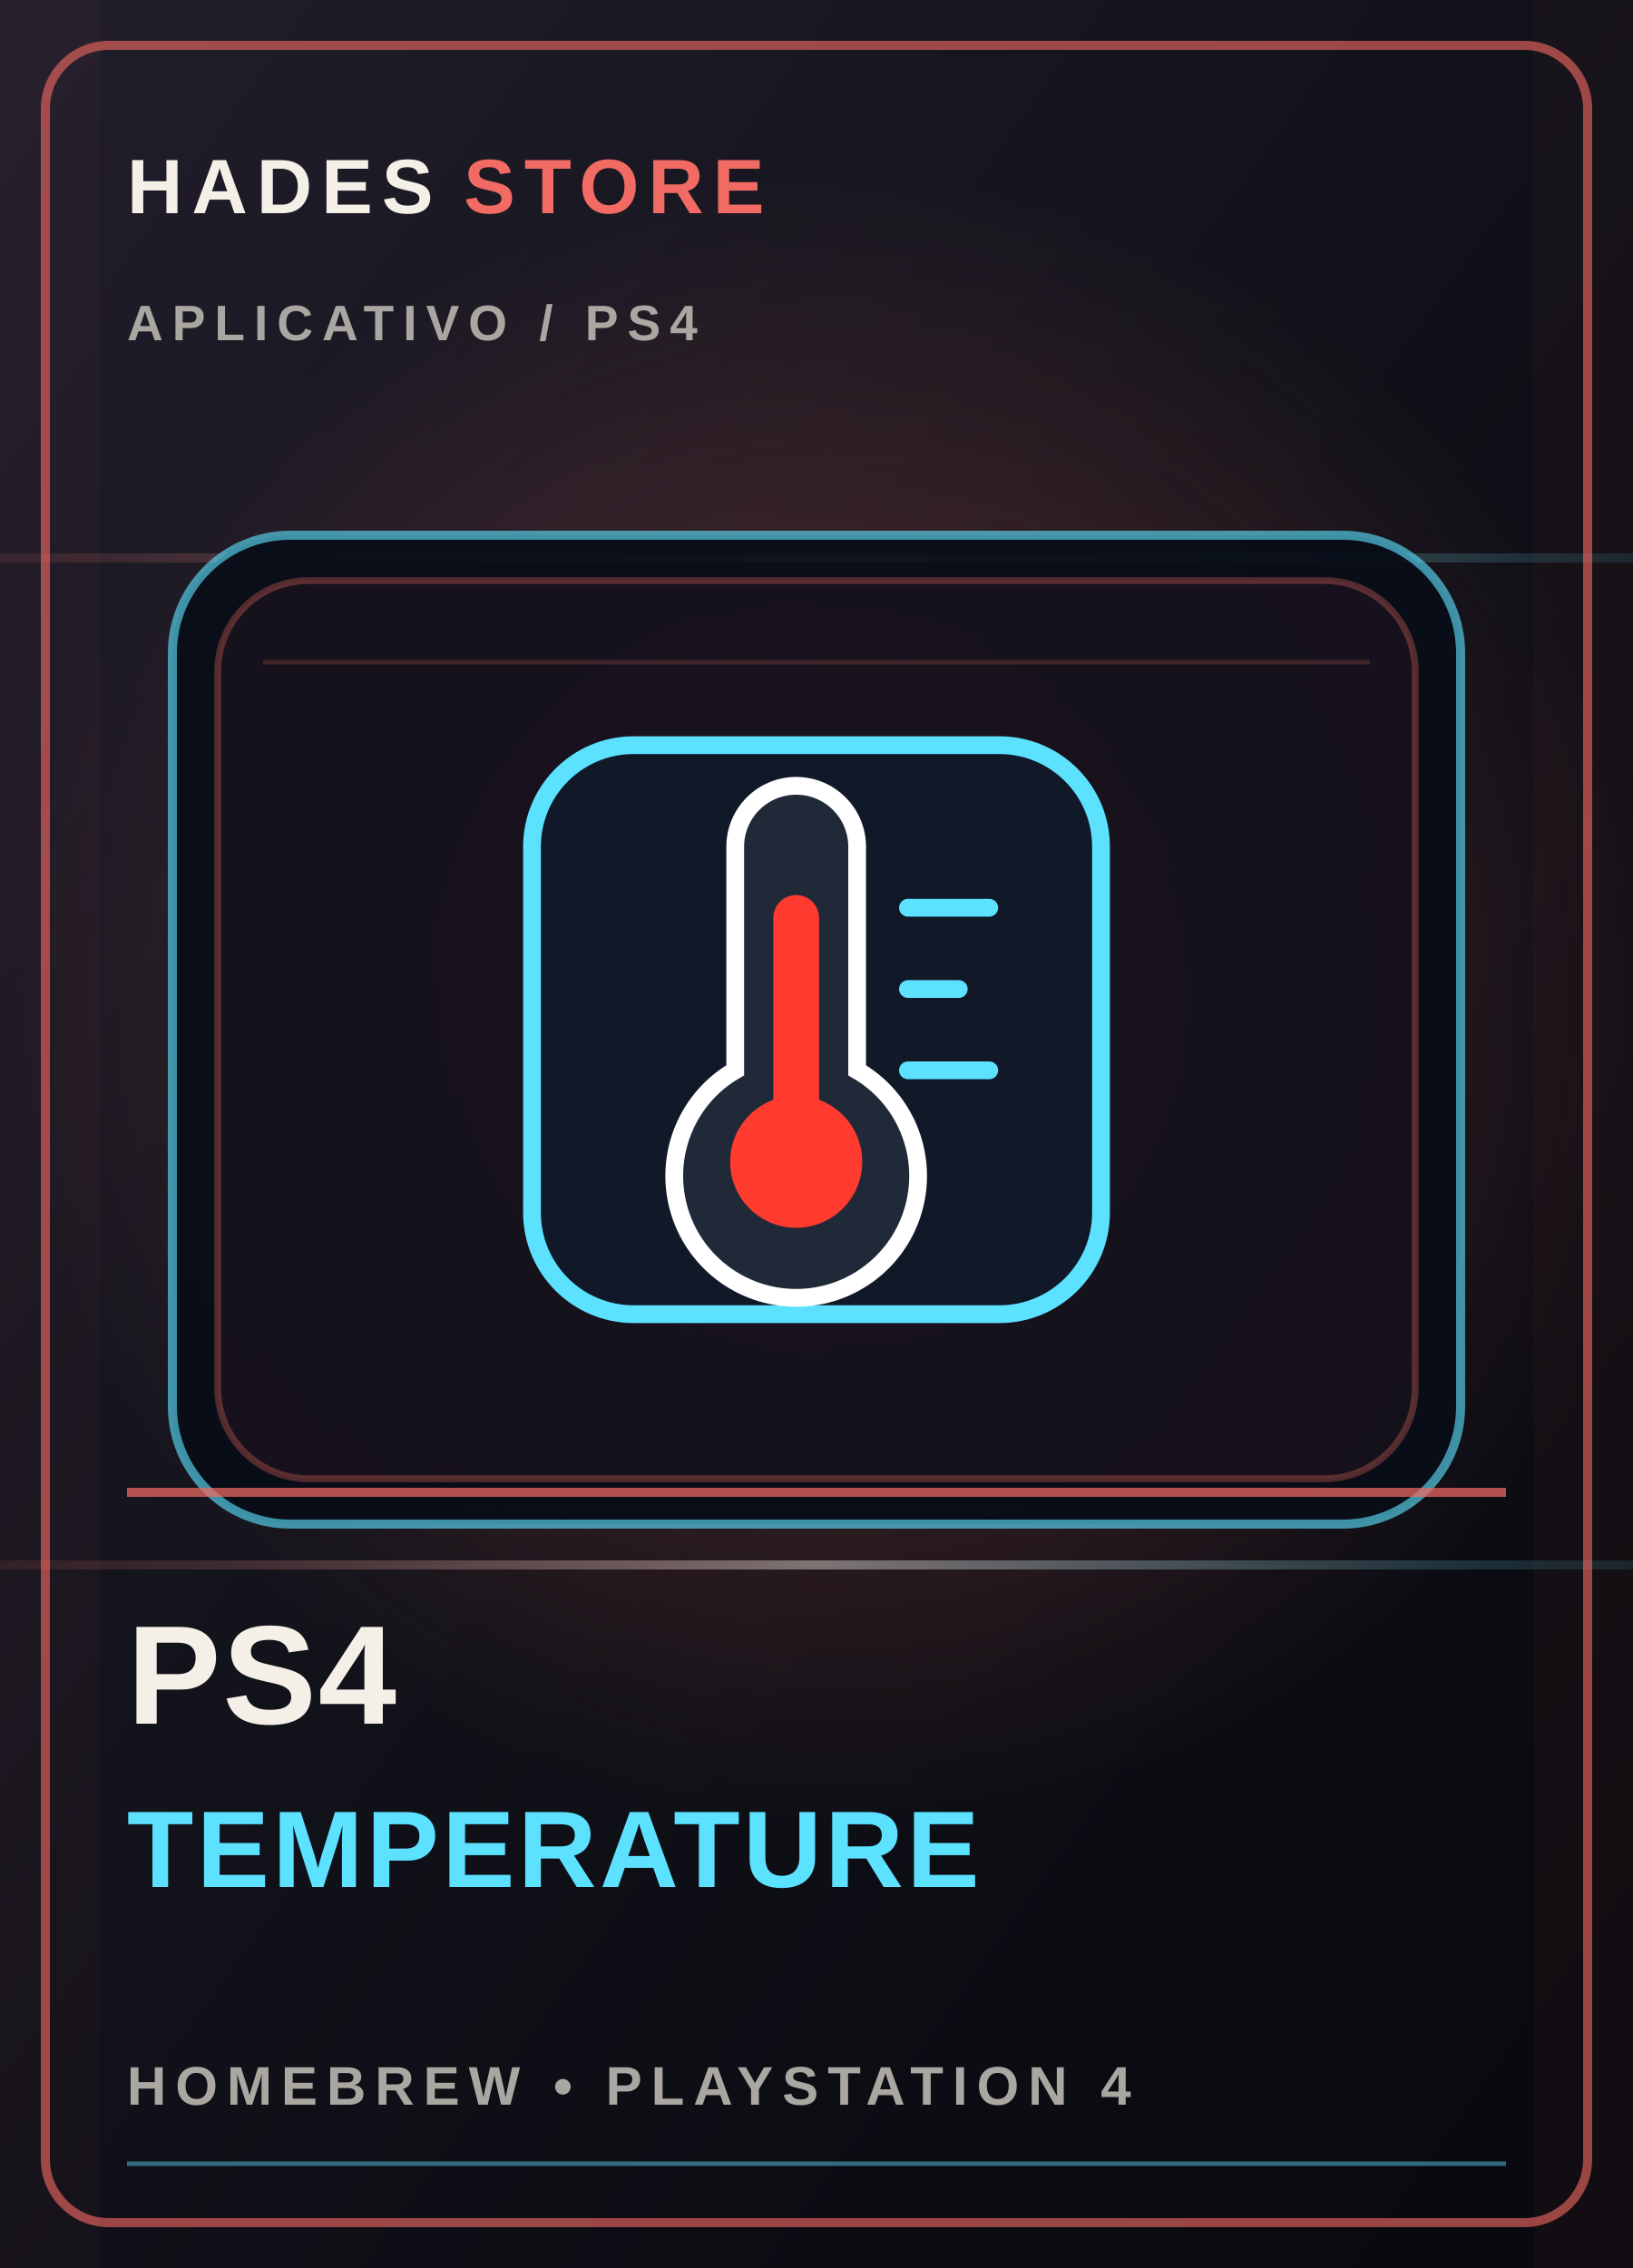
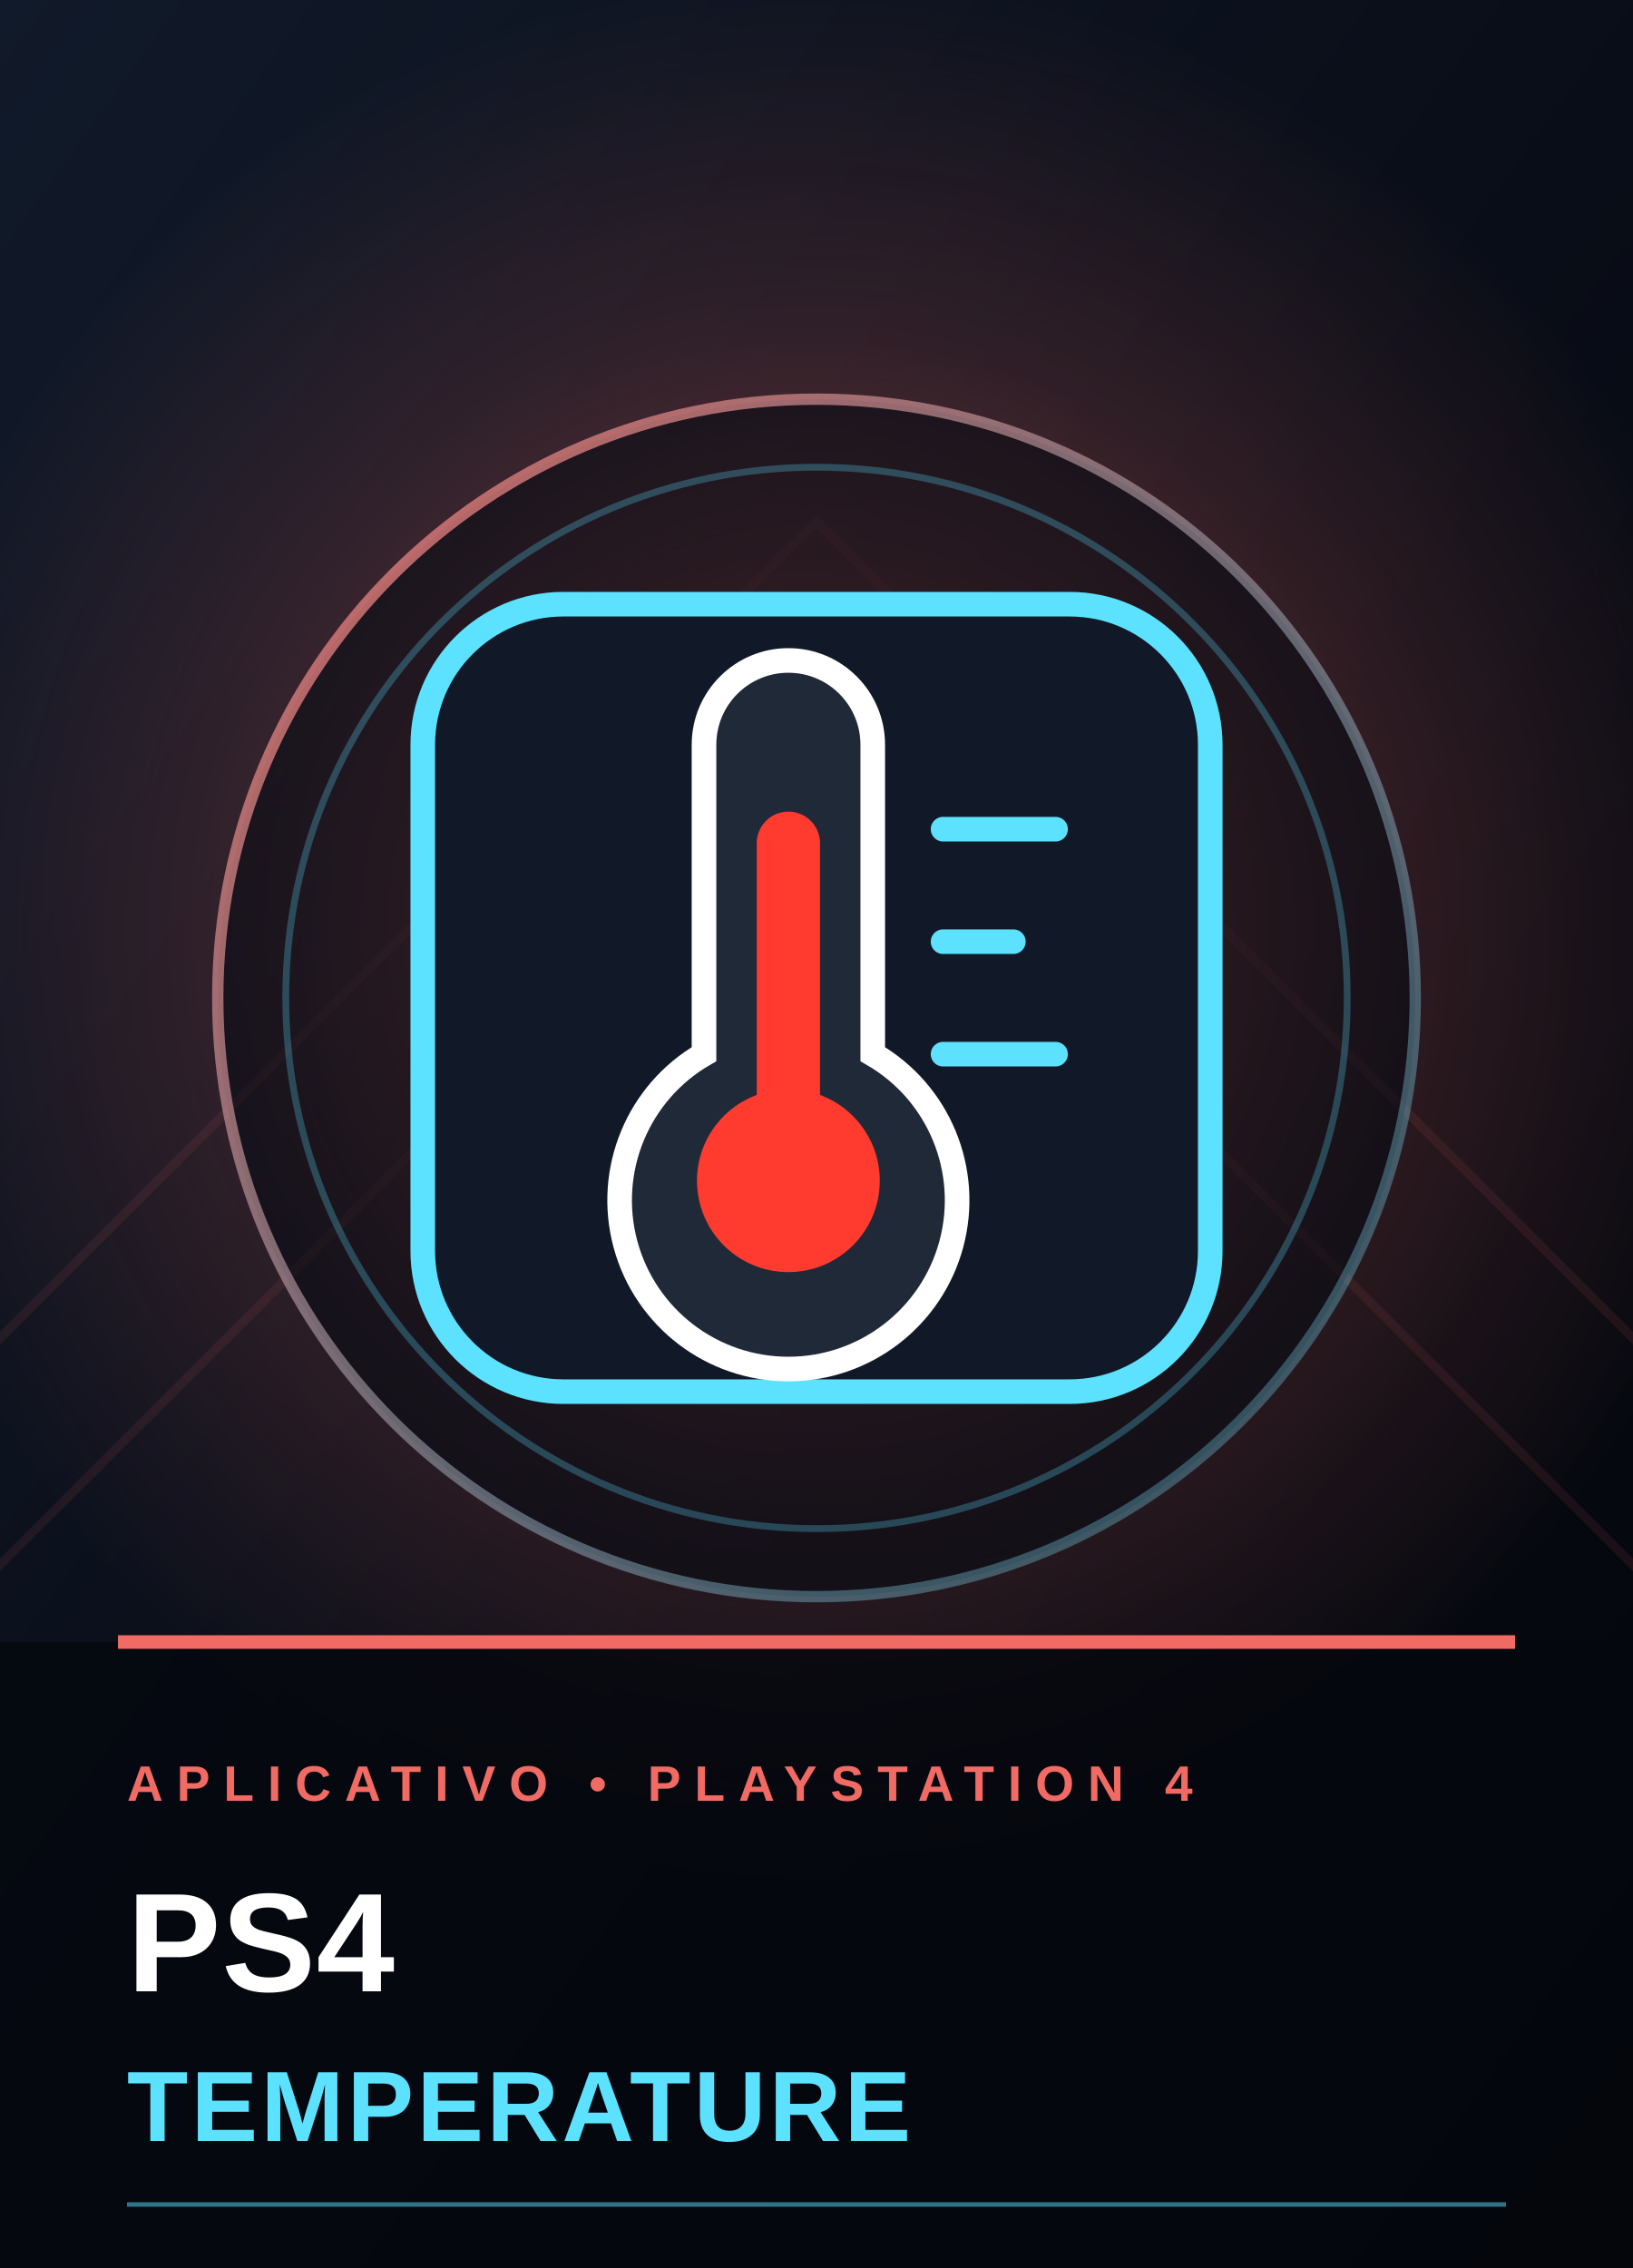
<svg xmlns="http://www.w3.org/2000/svg" viewBox="0 0 360 500" role="img" aria-labelledby="title desc">
  <defs>
    <linearGradient id="bg-cover-12" x1="0" y1="0" x2="1" y2="1">
-       <stop stop-color="#211e2b" />
-       <stop offset=".52" stop-color="#101118" />
-       <stop offset="1" stop-color="#08090e" />
+       <stop stop-color="#111a2a" />
+       <stop offset=".52" stop-color="#090d17" />
+       <stop offset="1" stop-color="#03050a" />
    </linearGradient>
    <radialGradient id="glow-cover-12">
-       <stop stop-color="#f16a63" stop-opacity=".34" />
+       <stop stop-color="#f16a63" stop-opacity=".62" />
+       <stop offset=".62" stop-color="#f16a63" stop-opacity=".16" />
      <stop offset="1" stop-color="#f16a63" stop-opacity="0" />
    </radialGradient>
-     <linearGradient id="foil-cover-12" x1="0" y1="0" x2="1" y2="0">
-       <stop stop-color="#f16a63" stop-opacity=".1" />
-       <stop offset=".5" stop-color="#f4f0e8" stop-opacity=".42" />
-       <stop offset="1" stop-color="#5ce1ff" stop-opacity=".1" />
+     <linearGradient id="edge-cover-12" x1="0" y1="0" x2="1" y2="1">
+       <stop stop-color="#f16a63" stop-opacity=".9" />
+       <stop offset="1" stop-color="#5ce1ff" stop-opacity=".25" />
    </linearGradient>
  </defs>
  <rect width="360" height="500" fill="url(#bg-cover-12)" />
-   <circle cx="185" cy="220" r="183" fill="url(#glow-cover-12)" />
-   <path d="M0 123h360M0 345h360" stroke="url(#foil-cover-12)" stroke-width="2" />
-   <path d="M0 0h22v500H0zm338 0h22v500h-22z" fill="#f16a63" opacity=".035" />
-   <rect x="10" y="10" width="340" height="480" rx="14" fill="none" stroke="#f16a63" stroke-opacity=".62" stroke-width="2" />
-   <text x="28" y="47" fill="#f4f0e8" font-family="Arial,sans-serif" font-size="17" font-weight="800" letter-spacing="2">HADES <tspan fill="#f16a63">STORE</tspan>
-   </text>
-   <text x="28" y="75" fill="#aaa6a1" font-family="Arial,sans-serif" font-size="11" font-weight="700" letter-spacing="2">APLICATIVO  /  PS4</text>
-   <rect x="38" y="118" width="284" height="218" rx="26" fill="#080d18" fill-opacity=".94" stroke="#5ce1ff" stroke-opacity=".62" stroke-width="2" />
-   <rect x="48" y="128" width="264" height="198" rx="20" fill="#f16a63" fill-opacity=".055" stroke="#f16a63" stroke-opacity=".32" stroke-width="1.5" />
-   <path d="M58 146h244" stroke="#f16a63" stroke-opacity=".2" stroke-width="1" />
-   <g color="#f16a63" transform="translate(180 227) scale(1.12) translate(-180 -227)">
+   <circle cx="180" cy="205" r="210" fill="url(#glow-cover-12)" />
+   <path d="M-40 335L180 115 400 335M-40 385L180 165 400 385" fill="none" stroke="#f16a63" stroke-opacity=".09" stroke-width="2" />
+   <circle cx="180" cy="220" r="132" fill="#050913" fill-opacity=".56" stroke="url(#edge-cover-12)" stroke-width="2.5" />
+   <circle cx="180" cy="220" r="117" fill="none" stroke="#5ce1ff" stroke-opacity=".27" stroke-width="1.5" />
+   <g transform="translate(180 220) scale(1.55) translate(-180 -227)">
    <g transform="translate(180, 227)">
      <rect x="-56" y="-56" width="112" height="112" rx="20" fill="#111827" stroke="#5ce1ff" stroke-width="3.5" />
      <path d="M-16,-36 a12,12 0 0 1 24,0 v44 a24,24 0 1 1 -24,0 z" fill="#1f2937" stroke="#ffffff" stroke-width="3.5" />
      <line x1="-4" y1="-22" x2="-4" y2="26" stroke="#ff3b30" stroke-width="9" stroke-linecap="round" />
      <circle cx="-4" cy="26" r="13" fill="#ff3b30" />
      <path d="M18,-24 H34 M18,-8 H28 M18,8 H34" stroke="#5ce1ff" stroke-width="3.5" stroke-linecap="round" />
    </g>
  </g>
-   <path d="M28 329h304" stroke="#f16a63" stroke-opacity=".72" stroke-width="2" />
-   <text x="28" y="380" fill="#f4f0e8" font-family="Arial,sans-serif" font-size="31" font-weight="900" letter-spacing=".4">PS4</text>
-   <text x="28" y="416" fill="#5ce1ff" font-family="Arial,sans-serif" font-size="24" font-weight="800" letter-spacing=".7">TEMPERATURE</text>
-   <text x="28" y="464" fill="#aaa6a1" font-family="Arial,sans-serif" font-size="12" font-weight="700" letter-spacing="2">HOMEBREW  •  PLAYSTATION 4</text>
-   <path d="M28 477h304" stroke="#5ce1ff" stroke-opacity=".45" />
+   <rect x="0" y="362" width="360" height="138" fill="#05070d" fill-opacity=".78" />
+   <path d="M26 362h308" stroke="#f16a63" stroke-width="3" />
+   <text x="28" y="397" fill="#f16a63" font-family="Arial,sans-serif" font-size="11" font-weight="800" letter-spacing="3">APLICATIVO  •  PLAYSTATION 4</text>
+   <text x="28" y="439" fill="#fff" font-family="Arial,sans-serif" font-size="31" font-weight="900" letter-spacing=".2">PS4</text>
+   <text x="28" y="472" fill="#5ce1ff" font-family="Arial,sans-serif" font-size="22" font-weight="800" letter-spacing=".7">TEMPERATURE</text>
+   <path d="M28 486h304" stroke="#5ce1ff" stroke-opacity=".5" />
</svg>
